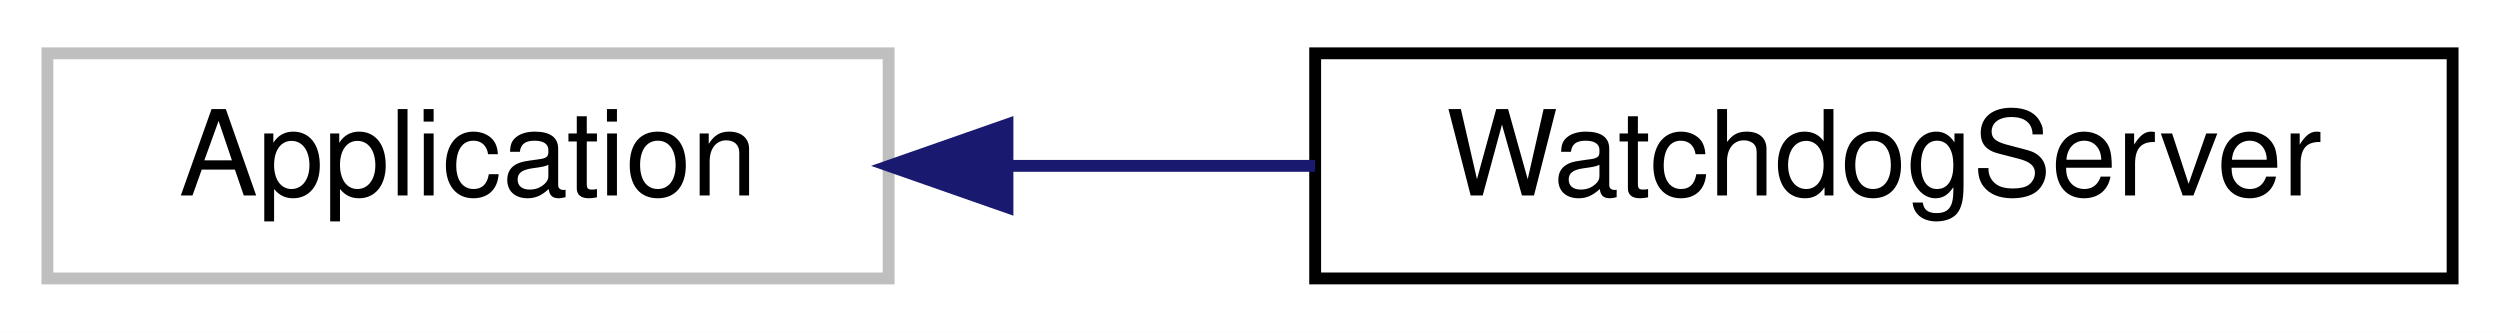
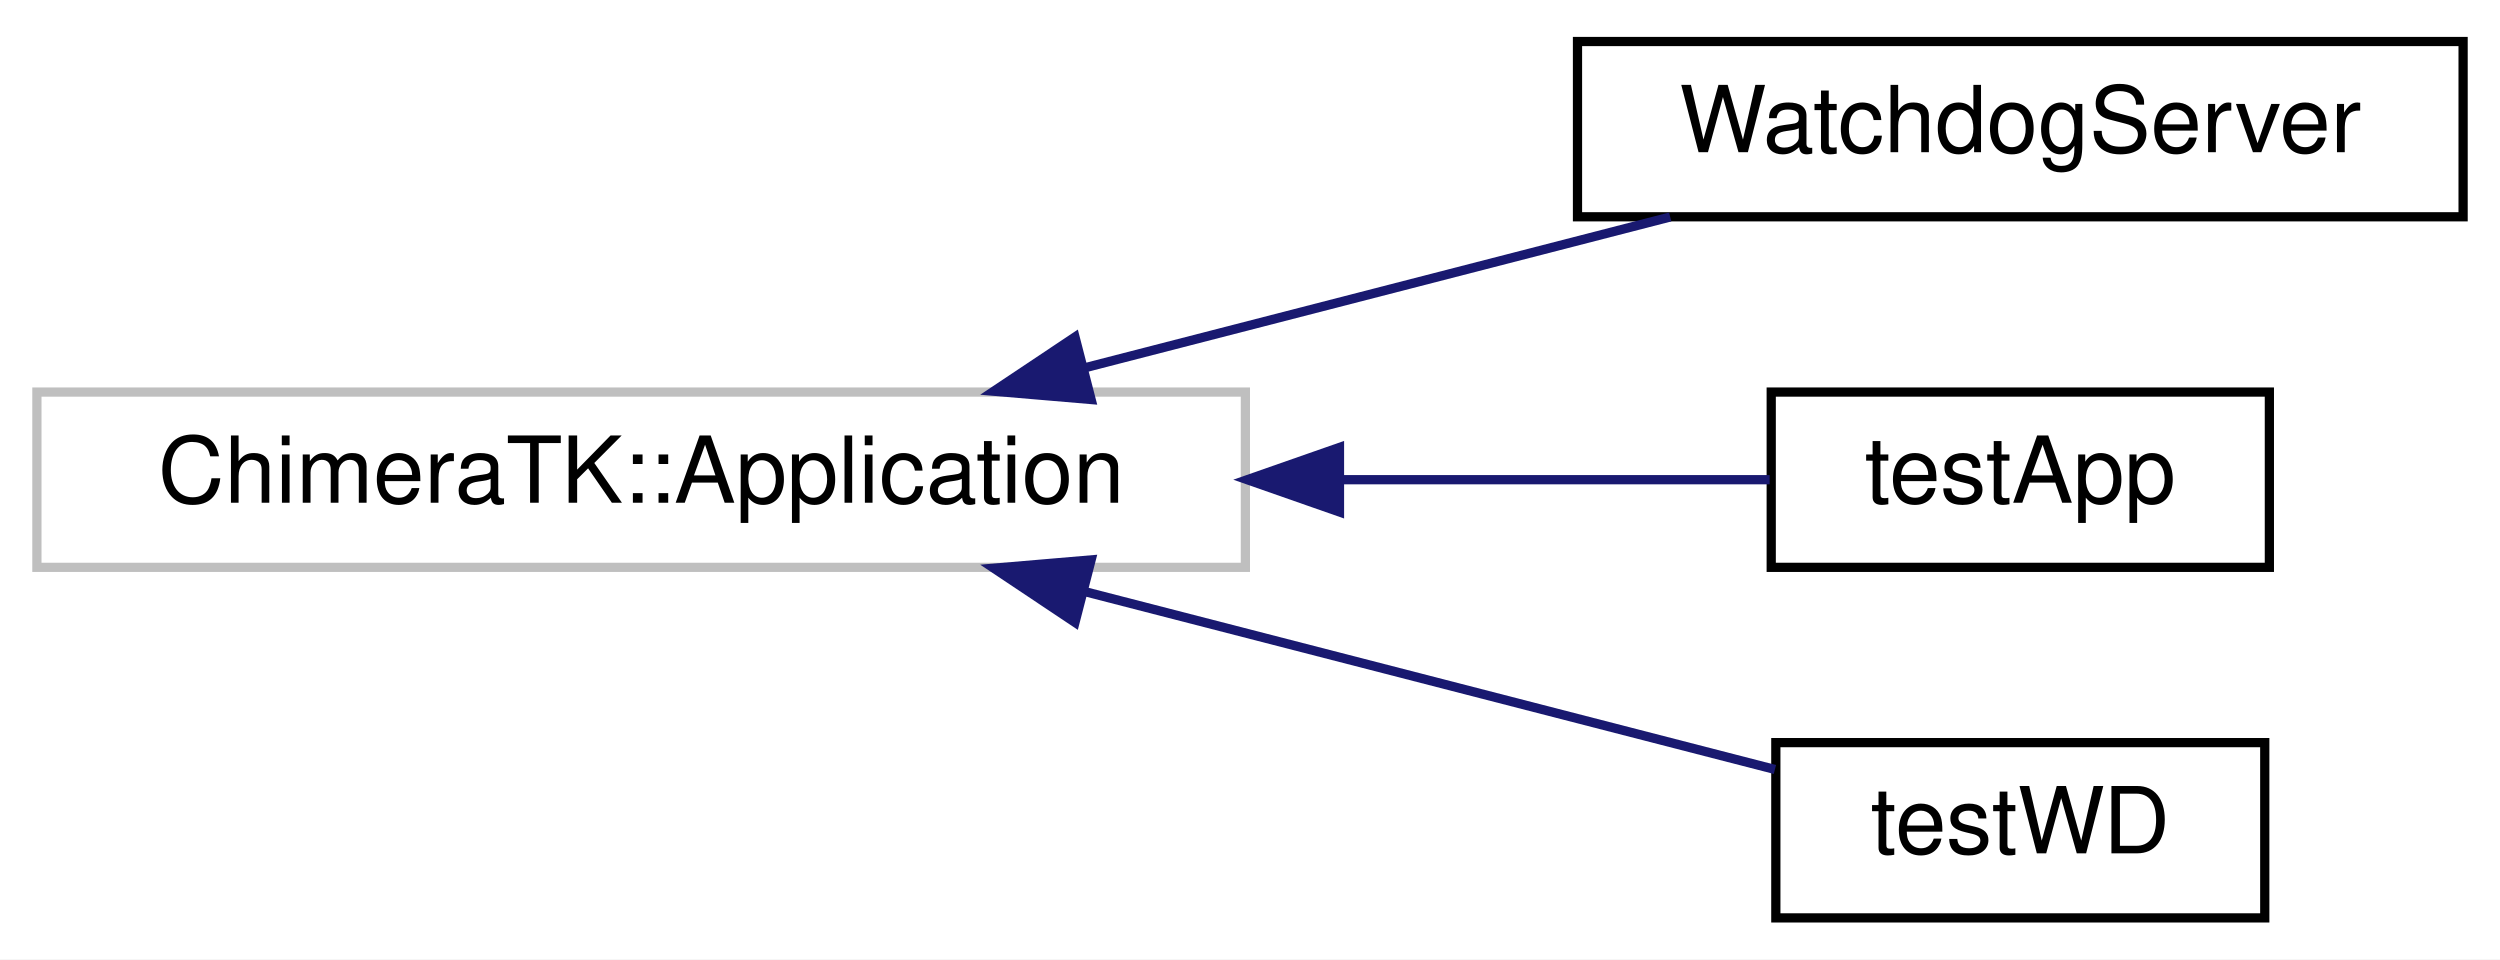
- <svg xmlns="http://www.w3.org/2000/svg" xmlns:xlink="http://www.w3.org/1999/xlink" width="211pt" height="28pt" viewBox="0.00 0.00 211.00 28.00">
-   <g id="graph0" class="graph" transform="scale(1 1) rotate(0) translate(4 24)">
-     <polygon fill="#ffffff" stroke="transparent" points="-4,4 -4,-24 207,-24 207,4 -4,4" />
+ <svg xmlns="http://www.w3.org/2000/svg" xmlns:xlink="http://www.w3.org/1999/xlink" width="271pt" height="104pt" viewBox="0.00 0.00 271.00 104.00">
+   <g id="graph0" class="graph" transform="scale(1 1) rotate(0) translate(4 100)">
+     <polygon fill="white" stroke="transparent" points="-4,4 -4,-100 267,-100 267,4 -4,4" />
    <g id="node1" class="node">
-       <polygon fill="#ffffff" stroke="#bfbfbf" points="0,-.5 0,-19.5 71,-19.5 71,-.5 0,-.5" />
-       <text text-anchor="middle" x="35.5" y="-7.5" font-family="Helvetica,sans-Serif" font-size="10.00" fill="#000000">Application</text>
+       <g id="a_node1">
+         <a xlink:title=" ">
+           <polygon fill="white" stroke="#bfbfbf" points="0,-38.5 0,-57.5 131,-57.5 131,-38.5 0,-38.5" />
+           <text text-anchor="middle" x="65.5" y="-45.5" font-family="Helvetica,sans-Serif" font-size="10.00">ChimeraTK::Application</text>
+         </a>
+       </g>
    </g>
    <g id="node2" class="node">
      <g id="a_node2">
-         <a xlink:href="structWatchdogServer.html" target="_top" xlink:title="The watchdog application. ">
-           <polygon fill="#ffffff" stroke="#000000" points="107,-.5 107,-19.5 203,-19.5 203,-.5 107,-.5" />
-           <text text-anchor="middle" x="155" y="-7.5" font-family="Helvetica,sans-Serif" font-size="10.00" fill="#000000">WatchdogServer</text>
+         <a xlink:href="struct_watchdog_server.html" target="_top" xlink:title="The watchdog application.">
+           <polygon fill="white" stroke="black" points="167,-76.5 167,-95.5 263,-95.5 263,-76.5 167,-76.5" />
+           <text text-anchor="middle" x="215" y="-83.5" font-family="Helvetica,sans-Serif" font-size="10.00">WatchdogServer</text>
        </a>
      </g>
    </g>
    <g id="edge1" class="edge">
-       <path fill="none" stroke="#191970" d="M81.113,-10C89.583,-10 98.456,-10 106.995,-10" />
-       <polygon fill="#191970" stroke="#191970" points="81.03,-6.5 71.03,-10 81.03,-13.5 81.03,-6.5" />
+       <path fill="none" stroke="midnightblue" d="M113.51,-60.11C134.06,-65.4 157.8,-71.52 177.05,-76.48" />
+       <polygon fill="midnightblue" stroke="midnightblue" points="114.28,-56.69 103.72,-57.59 112.53,-63.47 114.28,-56.69" />
+     </g>
+     <g id="node3" class="node">
+       <g id="a_node3">
+         <a xlink:href="structtest_app.html" target="_top" xlink:title="Define a test app to test the ProcessControlModule.">
+           <polygon fill="white" stroke="black" points="188,-38.5 188,-57.5 242,-57.5 242,-38.5 188,-38.5" />
+           <text text-anchor="middle" x="215" y="-45.5" font-family="Helvetica,sans-Serif" font-size="10.00">testApp</text>
+         </a>
+       </g>
+     </g>
+     <g id="edge2" class="edge">
+       <path fill="none" stroke="midnightblue" d="M141.54,-48C158.19,-48 174.75,-48 187.83,-48" />
+       <polygon fill="midnightblue" stroke="midnightblue" points="141.2,-44.5 131.2,-48 141.2,-51.5 141.2,-44.5" />
+     </g>
+     <g id="node4" class="node">
+       <g id="a_node4">
+         <a xlink:href="structtest_w_d.html" target="_top" xlink:title=" ">
+           <polygon fill="white" stroke="black" points="188.5,-0.5 188.5,-19.5 241.5,-19.5 241.5,-0.5 188.5,-0.5" />
+           <text text-anchor="middle" x="215" y="-7.5" font-family="Helvetica,sans-Serif" font-size="10.00">testWD</text>
+         </a>
+       </g>
+     </g>
+     <g id="edge3" class="edge">
+       <path fill="none" stroke="midnightblue" d="M113.67,-35.85C138.45,-29.46 167.85,-21.89 188.4,-16.59" />
+       <polygon fill="midnightblue" stroke="midnightblue" points="112.53,-32.53 103.72,-38.41 114.28,-39.31 112.53,-32.53" />
    </g>
  </g>
</svg>
